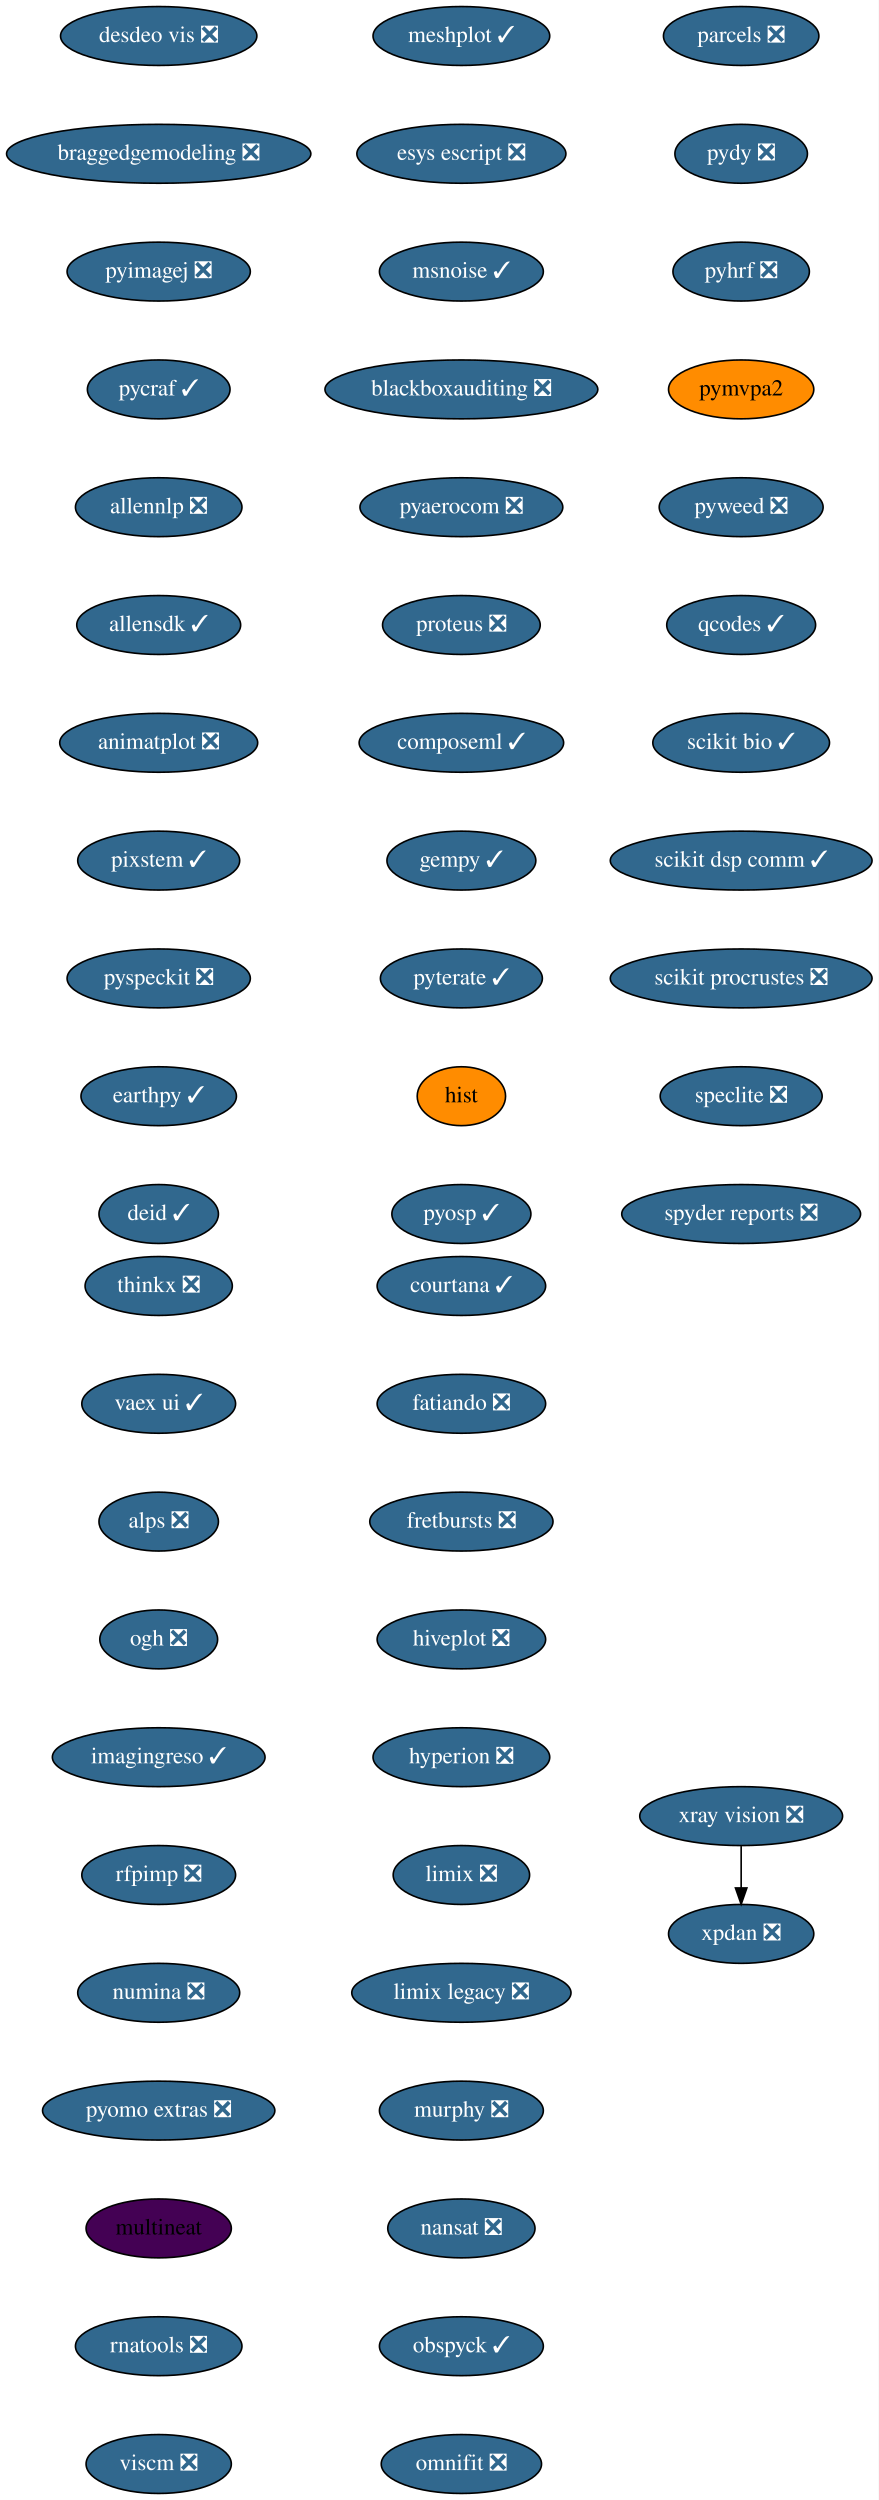
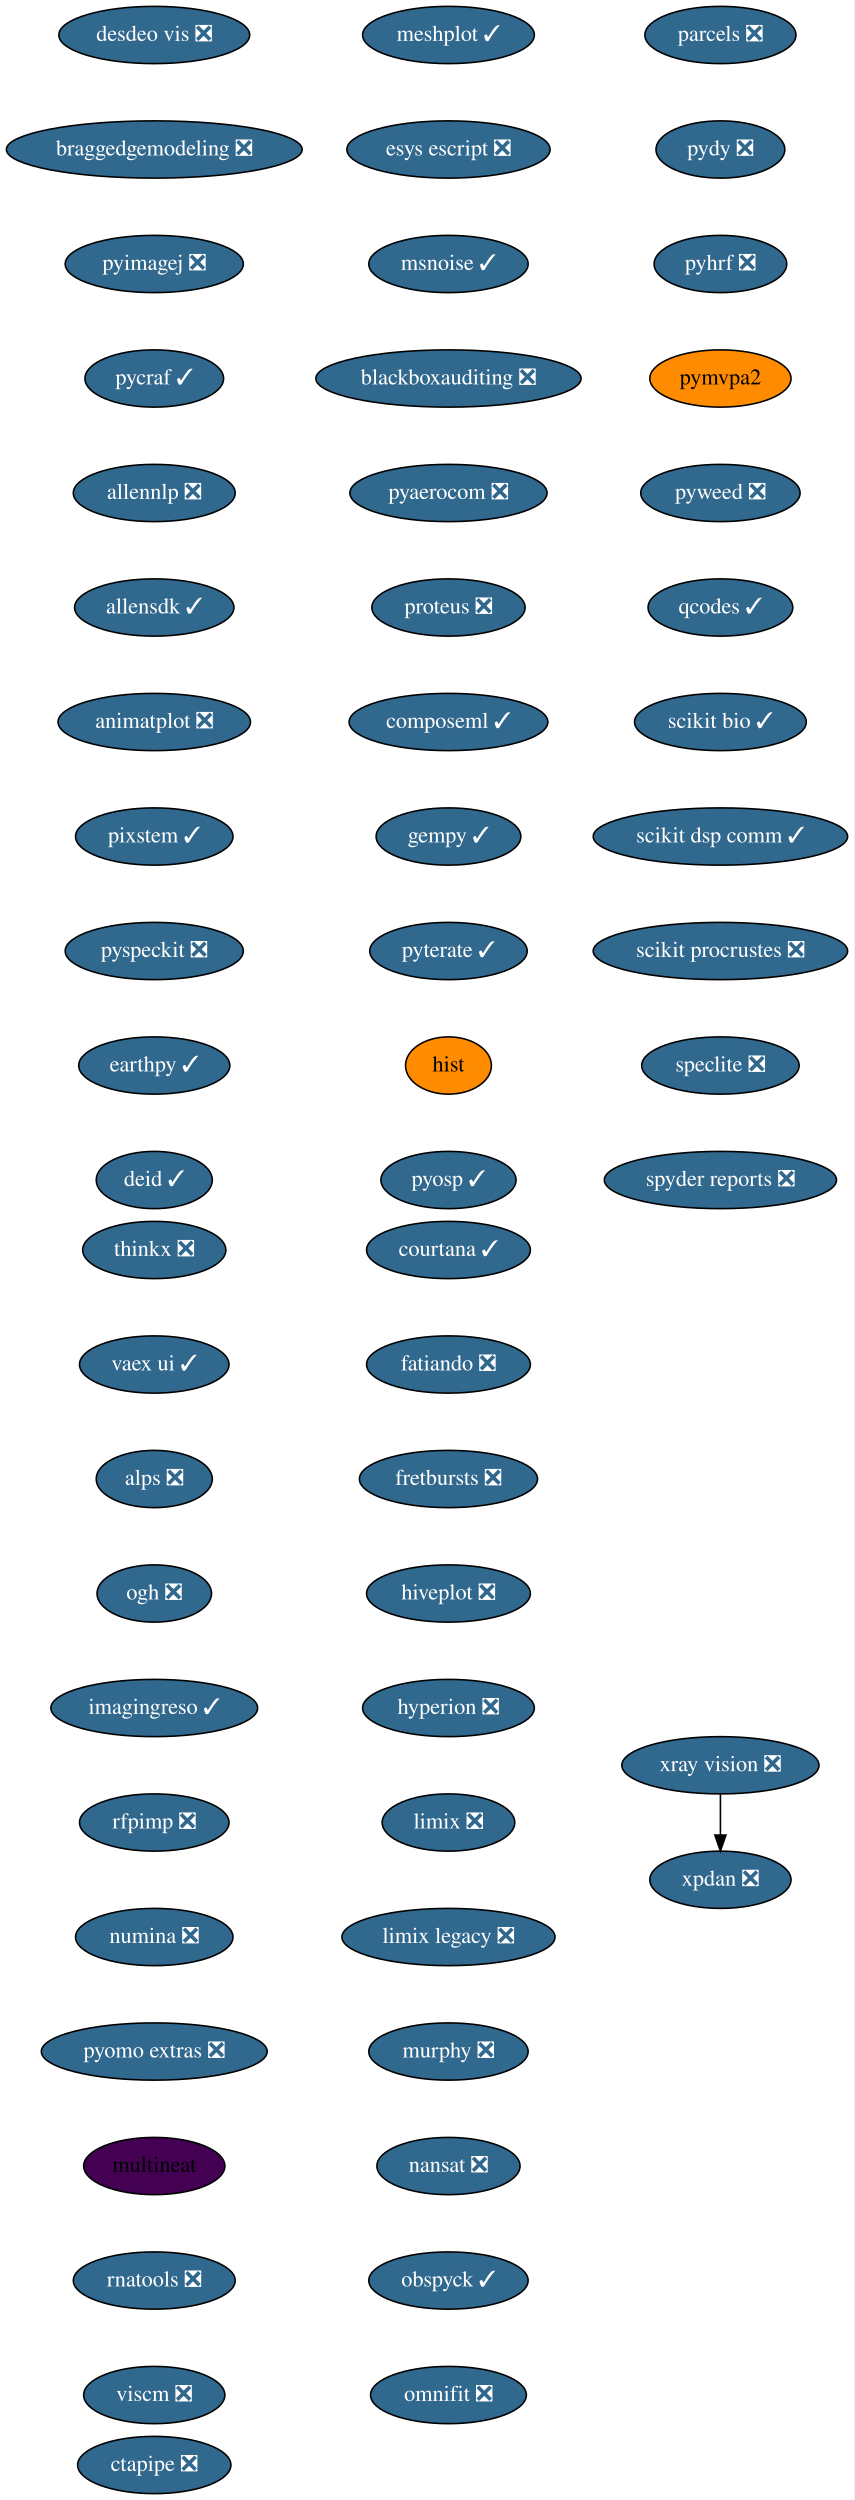
- <svg xmlns="http://www.w3.org/2000/svg" xmlns:xlink="http://www.w3.org/1999/xlink" width="537pt" height="1528pt" viewBox="0.00 0.00 537.00 1528.00">
-   <g id="graph0" class="graph" transform="scale(1 1) rotate(0) translate(4 1524)">
-     <polygon fill="white" stroke="transparent" points="-4,4 -4,-1524 533,-1524 533,4 -4,4" />
+ <svg xmlns="http://www.w3.org/2000/svg" xmlns:xlink="http://www.w3.org/1999/xlink" width="537pt" height="1572pt" viewBox="0.00 0.00 537.00 1572.00">
+   <g id="graph0" class="graph" transform="scale(1 1) rotate(0) translate(4 1568)">
+     <polygon fill="white" stroke="transparent" points="-4,4 -4,-1568 533,-1568 533,4 -4,4" />
    <g id="node1" class="node">
      <g id="a_node1">
        <a xlink:href="https://github.com/conda-forge/courtana-feedstock/pull/7" xlink:title="courtana ✓">
-           <ellipse fill="#31688e" stroke="black" cx="278" cy="-738" rx="51.5" ry="18" />
-           <text text-anchor="middle" x="278" y="-734.3" font-family="Times,serif" font-size="14.00" fill="white">courtana ✓</text>
+           <ellipse fill="#31688e" stroke="black" cx="278" cy="-782" rx="51.5" ry="18" />
+           <text text-anchor="middle" x="278" y="-778.3" font-family="Times,serif" font-size="14.00" fill="white">courtana ✓</text>
        </a>
      </g>
    </g>
    <g id="node2" class="node">
      <g id="a_node2">
        <a xlink:href="https://github.com/conda-forge/fatiando-feedstock/pull/13" xlink:title="fatiando ❎">
-           <ellipse fill="#31688e" stroke="black" cx="278" cy="-666" rx="51.5" ry="18" />
-           <text text-anchor="middle" x="278" y="-662.3" font-family="Times,serif" font-size="14.00" fill="white">fatiando ❎</text>
+           <ellipse fill="#31688e" stroke="black" cx="278" cy="-710" rx="51.5" ry="18" />
+           <text text-anchor="middle" x="278" y="-706.3" font-family="Times,serif" font-size="14.00" fill="white">fatiando ❎</text>
        </a>
      </g>
    </g>
    <g id="node3" class="node">
      <g id="a_node3">
        <a xlink:href="https://github.com/conda-forge/fretbursts-feedstock/pull/19" xlink:title="fretbursts ❎">
-           <ellipse fill="#31688e" stroke="black" cx="278" cy="-594" rx="56" ry="18" />
-           <text text-anchor="middle" x="278" y="-590.3" font-family="Times,serif" font-size="14.00" fill="white">fretbursts ❎</text>
+           <ellipse fill="#31688e" stroke="black" cx="278" cy="-638" rx="56" ry="18" />
+           <text text-anchor="middle" x="278" y="-634.3" font-family="Times,serif" font-size="14.00" fill="white">fretbursts ❎</text>
        </a>
      </g>
    </g>
    <g id="node4" class="node">
      <g id="a_node4">
        <a xlink:href="https://github.com/conda-forge/hiveplot-feedstock/pull/5" xlink:title="hiveplot ❎">
-           <ellipse fill="#31688e" stroke="black" cx="278" cy="-522" rx="51.5" ry="18" />
-           <text text-anchor="middle" x="278" y="-518.3" font-family="Times,serif" font-size="14.00" fill="white">hiveplot ❎</text>
+           <ellipse fill="#31688e" stroke="black" cx="278" cy="-566" rx="51.5" ry="18" />
+           <text text-anchor="middle" x="278" y="-562.3" font-family="Times,serif" font-size="14.00" fill="white">hiveplot ❎</text>
        </a>
      </g>
    </g>
    <g id="node5" class="node">
      <g id="a_node5">
        <a xlink:href="https://github.com/conda-forge/hyperion-feedstock/pull/14" xlink:title="hyperion ❎">
-           <ellipse fill="#31688e" stroke="black" cx="278" cy="-450" rx="54" ry="18" />
-           <text text-anchor="middle" x="278" y="-446.3" font-family="Times,serif" font-size="14.00" fill="white">hyperion ❎</text>
+           <ellipse fill="#31688e" stroke="black" cx="278" cy="-494" rx="54" ry="18" />
+           <text text-anchor="middle" x="278" y="-490.3" font-family="Times,serif" font-size="14.00" fill="white">hyperion ❎</text>
        </a>
      </g>
    </g>
    <g id="node6" class="node">
      <g id="a_node6">
        <a xlink:href="https://github.com/conda-forge/limix-feedstock/pull/23" xlink:title="limix ❎">
-           <ellipse fill="#31688e" stroke="black" cx="278" cy="-378" rx="41.69" ry="18" />
-           <text text-anchor="middle" x="278" y="-374.3" font-family="Times,serif" font-size="14.00" fill="white">limix ❎</text>
+           <ellipse fill="#31688e" stroke="black" cx="278" cy="-422" rx="41.69" ry="18" />
+           <text text-anchor="middle" x="278" y="-418.3" font-family="Times,serif" font-size="14.00" fill="white">limix ❎</text>
        </a>
      </g>
    </g>
    <g id="node7" class="node">
      <g id="a_node7">
        <a xlink:href="https://github.com/conda-forge/limix-legacy-feedstock/pull/9" xlink:title="limix legacy ❎">
-           <ellipse fill="#31688e" stroke="black" cx="278" cy="-306" rx="67" ry="18" />
-           <text text-anchor="middle" x="278" y="-302.3" font-family="Times,serif" font-size="14.00" fill="white">limix legacy ❎</text>
+           <ellipse fill="#31688e" stroke="black" cx="278" cy="-350" rx="67" ry="18" />
+           <text text-anchor="middle" x="278" y="-346.3" font-family="Times,serif" font-size="14.00" fill="white">limix legacy ❎</text>
        </a>
      </g>
    </g>
    <g id="node8" class="node">
      <g id="a_node8">
        <a xlink:href="https://github.com/conda-forge/murphy-feedstock/pull/3" xlink:title="murphy ❎">
-           <ellipse fill="#31688e" stroke="black" cx="278" cy="-234" rx="50.09" ry="18" />
-           <text text-anchor="middle" x="278" y="-230.3" font-family="Times,serif" font-size="14.00" fill="white">murphy ❎</text>
+           <ellipse fill="#31688e" stroke="black" cx="278" cy="-278" rx="50.09" ry="18" />
+           <text text-anchor="middle" x="278" y="-274.3" font-family="Times,serif" font-size="14.00" fill="white">murphy ❎</text>
        </a>
      </g>
    </g>
    <g id="node9" class="node">
      <g id="a_node9">
        <a xlink:href="https://github.com/conda-forge/nansat-feedstock/pull/29" xlink:title="nansat ❎">
-           <ellipse fill="#31688e" stroke="black" cx="278" cy="-162" rx="45" ry="18" />
-           <text text-anchor="middle" x="278" y="-158.3" font-family="Times,serif" font-size="14.00" fill="white">nansat ❎</text>
+           <ellipse fill="#31688e" stroke="black" cx="278" cy="-206" rx="45" ry="18" />
+           <text text-anchor="middle" x="278" y="-202.3" font-family="Times,serif" font-size="14.00" fill="white">nansat ❎</text>
        </a>
      </g>
    </g>
    <g id="node10" class="node">
      <g id="a_node10">
        <a xlink:href="https://github.com/conda-forge/obspyck-feedstock/pull/15" xlink:title="obspyck ✓">
-           <ellipse fill="#31688e" stroke="black" cx="278" cy="-90" rx="50.09" ry="18" />
-           <text text-anchor="middle" x="278" y="-86.3" font-family="Times,serif" font-size="14.00" fill="white">obspyck ✓</text>
+           <ellipse fill="#31688e" stroke="black" cx="278" cy="-134" rx="50.09" ry="18" />
+           <text text-anchor="middle" x="278" y="-130.3" font-family="Times,serif" font-size="14.00" fill="white">obspyck ✓</text>
        </a>
      </g>
    </g>
    <g id="node11" class="node">
      <g id="a_node11">
        <a xlink:href="https://github.com/conda-forge/omnifit-feedstock/pull/4" xlink:title="omnifit ❎">
-           <ellipse fill="#31688e" stroke="black" cx="278" cy="-18" rx="48.99" ry="18" />
-           <text text-anchor="middle" x="278" y="-14.3" font-family="Times,serif" font-size="14.00" fill="white">omnifit ❎</text>
+           <ellipse fill="#31688e" stroke="black" cx="278" cy="-62" rx="48.99" ry="18" />
+           <text text-anchor="middle" x="278" y="-58.3" font-family="Times,serif" font-size="14.00" fill="white">omnifit ❎</text>
        </a>
      </g>
    </g>
    <g id="node12" class="node">
      <g id="a_node12">
        <a xlink:href="https://github.com/conda-forge/parcels-feedstock/pull/63" xlink:title="parcels ❎">
-           <ellipse fill="#31688e" stroke="black" cx="449" cy="-1502" rx="47.5" ry="18" />
-           <text text-anchor="middle" x="449" y="-1498.3" font-family="Times,serif" font-size="14.00" fill="white">parcels ❎</text>
+           <ellipse fill="#31688e" stroke="black" cx="449" cy="-1546" rx="47.5" ry="18" />
+           <text text-anchor="middle" x="449" y="-1542.3" font-family="Times,serif" font-size="14.00" fill="white">parcels ❎</text>
        </a>
      </g>
    </g>
    <g id="node13" class="node">
      <g id="a_node13">
        <a xlink:href="https://github.com/conda-forge/pydy-feedstock/pull/14" xlink:title="pydy ❎">
-           <ellipse fill="#31688e" stroke="black" cx="449" cy="-1430" rx="40.5" ry="18" />
-           <text text-anchor="middle" x="449" y="-1426.3" font-family="Times,serif" font-size="14.00" fill="white">pydy ❎</text>
+           <ellipse fill="#31688e" stroke="black" cx="449" cy="-1474" rx="40.5" ry="18" />
+           <text text-anchor="middle" x="449" y="-1470.3" font-family="Times,serif" font-size="14.00" fill="white">pydy ❎</text>
        </a>
      </g>
    </g>
    <g id="node14" class="node">
      <g id="a_node14">
        <a xlink:href="https://github.com/conda-forge/pyhrf-feedstock/pull/6" xlink:title="pyhrf ❎">
-           <ellipse fill="#31688e" stroke="black" cx="449" cy="-1358" rx="41.69" ry="18" />
-           <text text-anchor="middle" x="449" y="-1354.3" font-family="Times,serif" font-size="14.00" fill="white">pyhrf ❎</text>
+           <ellipse fill="#31688e" stroke="black" cx="449" cy="-1402" rx="41.69" ry="18" />
+           <text text-anchor="middle" x="449" y="-1398.3" font-family="Times,serif" font-size="14.00" fill="white">pyhrf ❎</text>
        </a>
      </g>
    </g>
    <g id="node15" class="node">
      <g id="a_node15">
        <a xlink:href="https://github.com/conda-forge/pymvpa2-feedstock" xlink:title="pymvpa2">
-           <ellipse fill="#ff8c00" stroke="black" cx="449" cy="-1286" rx="44.39" ry="18" />
-           <text text-anchor="middle" x="449" y="-1282.3" font-family="Times,serif" font-size="14.00">pymvpa2</text>
+           <ellipse fill="#ff8c00" stroke="black" cx="449" cy="-1330" rx="44.39" ry="18" />
+           <text text-anchor="middle" x="449" y="-1326.3" font-family="Times,serif" font-size="14.00">pymvpa2</text>
        </a>
      </g>
    </g>
    <g id="node16" class="node">
      <g id="a_node16">
        <a xlink:href="https://github.com/conda-forge/pyweed-feedstock/pull/19" xlink:title="pyweed ❎">
-           <ellipse fill="#31688e" stroke="black" cx="449" cy="-1214" rx="50.09" ry="18" />
-           <text text-anchor="middle" x="449" y="-1210.3" font-family="Times,serif" font-size="14.00" fill="white">pyweed ❎</text>
+           <ellipse fill="#31688e" stroke="black" cx="449" cy="-1258" rx="50.09" ry="18" />
+           <text text-anchor="middle" x="449" y="-1254.3" font-family="Times,serif" font-size="14.00" fill="white">pyweed ❎</text>
        </a>
      </g>
    </g>
    <g id="node17" class="node">
      <g id="a_node17">
        <a xlink:href="https://github.com/conda-forge/qcodes-feedstock/pull/34" xlink:title="qcodes ✓">
-           <ellipse fill="#31688e" stroke="black" cx="449" cy="-1142" rx="45.5" ry="18" />
-           <text text-anchor="middle" x="449" y="-1138.3" font-family="Times,serif" font-size="14.00" fill="white">qcodes ✓</text>
+           <ellipse fill="#31688e" stroke="black" cx="449" cy="-1186" rx="45.5" ry="18" />
+           <text text-anchor="middle" x="449" y="-1182.3" font-family="Times,serif" font-size="14.00" fill="white">qcodes ✓</text>
        </a>
      </g>
    </g>
    <g id="node18" class="node">
      <g id="a_node18">
        <a xlink:href="https://github.com/conda-forge/scikit-bio-feedstock/pull/25" xlink:title="scikit bio ✓">
-           <ellipse fill="#31688e" stroke="black" cx="449" cy="-1070" rx="54" ry="18" />
-           <text text-anchor="middle" x="449" y="-1066.3" font-family="Times,serif" font-size="14.00" fill="white">scikit bio ✓</text>
+           <ellipse fill="#31688e" stroke="black" cx="449" cy="-1114" rx="54" ry="18" />
+           <text text-anchor="middle" x="449" y="-1110.3" font-family="Times,serif" font-size="14.00" fill="white">scikit bio ✓</text>
        </a>
      </g>
    </g>
    <g id="node19" class="node">
      <g id="a_node19">
        <a xlink:href="https://github.com/conda-forge/scikit-dsp-comm-feedstock/pull/6" xlink:title="scikit dsp comm ✓">
-           <ellipse fill="#31688e" stroke="black" cx="449" cy="-998" rx="80" ry="18" />
-           <text text-anchor="middle" x="449" y="-994.3" font-family="Times,serif" font-size="14.00" fill="white">scikit dsp comm ✓</text>
+           <ellipse fill="#31688e" stroke="black" cx="449" cy="-1042" rx="80" ry="18" />
+           <text text-anchor="middle" x="449" y="-1038.3" font-family="Times,serif" font-size="14.00" fill="white">scikit dsp comm ✓</text>
        </a>
      </g>
    </g>
    <g id="node20" class="node">
      <g id="a_node20">
        <a xlink:href="https://github.com/conda-forge/scikit-procrustes-feedstock/pull/5" xlink:title="scikit procrustes ❎">
-           <ellipse fill="#31688e" stroke="black" cx="449" cy="-926" rx="80" ry="18" />
-           <text text-anchor="middle" x="449" y="-922.3" font-family="Times,serif" font-size="14.00" fill="white">scikit procrustes ❎</text>
+           <ellipse fill="#31688e" stroke="black" cx="449" cy="-970" rx="80" ry="18" />
+           <text text-anchor="middle" x="449" y="-966.3" font-family="Times,serif" font-size="14.00" fill="white">scikit procrustes ❎</text>
        </a>
      </g>
    </g>
    <g id="node21" class="node">
      <g id="a_node21">
        <a xlink:href="https://github.com/conda-forge/speclite-feedstock/pull/5" xlink:title="speclite ❎">
-           <ellipse fill="#31688e" stroke="black" cx="449" cy="-854" rx="49.5" ry="18" />
-           <text text-anchor="middle" x="449" y="-850.3" font-family="Times,serif" font-size="14.00" fill="white">speclite ❎</text>
+           <ellipse fill="#31688e" stroke="black" cx="449" cy="-898" rx="49.5" ry="18" />
+           <text text-anchor="middle" x="449" y="-894.3" font-family="Times,serif" font-size="14.00" fill="white">speclite ❎</text>
        </a>
      </g>
    </g>
    <g id="node22" class="node">
      <g id="a_node22">
        <a xlink:href="https://github.com/conda-forge/spyder-reports-feedstock/pull/5" xlink:title="spyder reports ❎">
-           <ellipse fill="#31688e" stroke="black" cx="449" cy="-782" rx="73" ry="18" />
-           <text text-anchor="middle" x="449" y="-778.3" font-family="Times,serif" font-size="14.00" fill="white">spyder reports ❎</text>
+           <ellipse fill="#31688e" stroke="black" cx="449" cy="-826" rx="73" ry="18" />
+           <text text-anchor="middle" x="449" y="-822.3" font-family="Times,serif" font-size="14.00" fill="white">spyder reports ❎</text>
        </a>
      </g>
    </g>
    <g id="node23" class="node">
      <g id="a_node23">
        <a xlink:href="https://github.com/conda-forge/thinkx-feedstock/pull/5" xlink:title="thinkx ❎">
-           <ellipse fill="#31688e" stroke="black" cx="93" cy="-738" rx="45" ry="18" />
-           <text text-anchor="middle" x="93" y="-734.3" font-family="Times,serif" font-size="14.00" fill="white">thinkx ❎</text>
+           <ellipse fill="#31688e" stroke="black" cx="93" cy="-782" rx="45" ry="18" />
+           <text text-anchor="middle" x="93" y="-778.3" font-family="Times,serif" font-size="14.00" fill="white">thinkx ❎</text>
        </a>
      </g>
    </g>
    <g id="node24" class="node">
      <g id="a_node24">
        <a xlink:href="https://github.com/conda-forge/vaex-ui-feedstock/pull/12" xlink:title="vaex ui ✓">
-           <ellipse fill="#31688e" stroke="black" cx="93" cy="-666" rx="47" ry="18" />
-           <text text-anchor="middle" x="93" y="-662.3" font-family="Times,serif" font-size="14.00" fill="white">vaex ui ✓</text>
+           <ellipse fill="#31688e" stroke="black" cx="93" cy="-710" rx="47" ry="18" />
+           <text text-anchor="middle" x="93" y="-706.3" font-family="Times,serif" font-size="14.00" fill="white">vaex ui ✓</text>
        </a>
      </g>
    </g>
    <g id="node25" class="node">
      <g id="a_node25">
        <a xlink:href="https://github.com/conda-forge/alps-feedstock/pull/29" xlink:title="alps ❎">
-           <ellipse fill="#31688e" stroke="black" cx="93" cy="-594" rx="36.5" ry="18" />
-           <text text-anchor="middle" x="93" y="-590.3" font-family="Times,serif" font-size="14.00" fill="white">alps ❎</text>
+           <ellipse fill="#31688e" stroke="black" cx="93" cy="-638" rx="36.5" ry="18" />
+           <text text-anchor="middle" x="93" y="-634.3" font-family="Times,serif" font-size="14.00" fill="white">alps ❎</text>
        </a>
      </g>
    </g>
    <g id="node28" class="node">
      <g id="a_node28">
        <a xlink:href="https://github.com/conda-forge/ogh-feedstock/pull/9" xlink:title="ogh ❎">
-           <ellipse fill="#31688e" stroke="black" cx="93" cy="-522" rx="36" ry="18" />
-           <text text-anchor="middle" x="93" y="-518.3" font-family="Times,serif" font-size="14.00" fill="white">ogh ❎</text>
+           <ellipse fill="#31688e" stroke="black" cx="93" cy="-566" rx="36" ry="18" />
+           <text text-anchor="middle" x="93" y="-562.3" font-family="Times,serif" font-size="14.00" fill="white">ogh ❎</text>
        </a>
      </g>
    </g>
    <g id="node26" class="node">
      <g id="a_node26">
        <a xlink:href="https://github.com/conda-forge/xpdan-feedstock/pull/38" xlink:title="xpdan ❎">
-           <ellipse fill="#31688e" stroke="black" cx="449" cy="-342" rx="44.39" ry="18" />
-           <text text-anchor="middle" x="449" y="-338.3" font-family="Times,serif" font-size="14.00" fill="white">xpdan ❎</text>
+           <ellipse fill="#31688e" stroke="black" cx="449" cy="-386" rx="44.39" ry="18" />
+           <text text-anchor="middle" x="449" y="-382.3" font-family="Times,serif" font-size="14.00" fill="white">xpdan ❎</text>
        </a>
      </g>
    </g>
    <g id="node27" class="node">
      <g id="a_node27">
        <a xlink:href="https://github.com/conda-forge/xray-vision-feedstock/pull/12" xlink:title="xray vision ❎">
-           <ellipse fill="#31688e" stroke="black" cx="449" cy="-414" rx="61.99" ry="18" />
-           <text text-anchor="middle" x="449" y="-410.3" font-family="Times,serif" font-size="14.00" fill="white">xray vision ❎</text>
+           <ellipse fill="#31688e" stroke="black" cx="449" cy="-458" rx="61.99" ry="18" />
+           <text text-anchor="middle" x="449" y="-454.3" font-family="Times,serif" font-size="14.00" fill="white">xray vision ❎</text>
        </a>
      </g>
    </g>
    <g id="edge23" class="edge">
-       <path fill="none" stroke="black" d="M449,-395.7C449,-387.98 449,-378.71 449,-370.11" />
-       <polygon fill="black" stroke="black" points="452.5,-370.1 449,-360.1 445.5,-370.1 452.5,-370.1" />
+       <path fill="none" stroke="black" d="M449,-439.7C449,-431.98 449,-422.71 449,-414.11" />
+       <polygon fill="black" stroke="black" points="452.5,-414.1 449,-404.1 445.5,-414.1 452.5,-414.1" />
    </g>
    <g id="node29" class="node">
      <g id="a_node29">
        <a xlink:href="https://github.com/conda-forge/imagingreso-feedstock/pull/19" xlink:title="imagingreso ✓">
-           <ellipse fill="#31688e" stroke="black" cx="93" cy="-450" rx="65" ry="18" />
-           <text text-anchor="middle" x="93" y="-446.3" font-family="Times,serif" font-size="14.00" fill="white">imagingreso ✓</text>
+           <ellipse fill="#31688e" stroke="black" cx="93" cy="-494" rx="65" ry="18" />
+           <text text-anchor="middle" x="93" y="-490.3" font-family="Times,serif" font-size="14.00" fill="white">imagingreso ✓</text>
        </a>
      </g>
    </g>
    <g id="node30" class="node">
      <g id="a_node30">
        <a xlink:href="https://github.com/conda-forge/rfpimp-feedstock/pull/9" xlink:title="rfpimp ❎">
-           <ellipse fill="#31688e" stroke="black" cx="93" cy="-378" rx="47" ry="18" />
-           <text text-anchor="middle" x="93" y="-374.3" font-family="Times,serif" font-size="14.00" fill="white">rfpimp ❎</text>
+           <ellipse fill="#31688e" stroke="black" cx="93" cy="-422" rx="47" ry="18" />
+           <text text-anchor="middle" x="93" y="-418.3" font-family="Times,serif" font-size="14.00" fill="white">rfpimp ❎</text>
        </a>
      </g>
    </g>
    <g id="node31" class="node">
      <g id="a_node31">
        <a xlink:href="https://github.com/conda-forge/numina-feedstock/pull/26" xlink:title="numina ❎">
-           <ellipse fill="#31688e" stroke="black" cx="93" cy="-306" rx="49.5" ry="18" />
-           <text text-anchor="middle" x="93" y="-302.3" font-family="Times,serif" font-size="14.00" fill="white">numina ❎</text>
+           <ellipse fill="#31688e" stroke="black" cx="93" cy="-350" rx="49.5" ry="18" />
+           <text text-anchor="middle" x="93" y="-346.3" font-family="Times,serif" font-size="14.00" fill="white">numina ❎</text>
        </a>
      </g>
    </g>
    <g id="node32" class="node">
      <g id="a_node32">
        <a xlink:href="https://github.com/conda-forge/pyomo.extras-feedstock/pull/25" xlink:title="pyomo extras ❎">
-           <ellipse fill="#31688e" stroke="black" cx="93" cy="-234" rx="71" ry="18" />
-           <text text-anchor="middle" x="93" y="-230.3" font-family="Times,serif" font-size="14.00" fill="white">pyomo extras ❎</text>
+           <ellipse fill="#31688e" stroke="black" cx="93" cy="-278" rx="71" ry="18" />
+           <text text-anchor="middle" x="93" y="-274.3" font-family="Times,serif" font-size="14.00" fill="white">pyomo extras ❎</text>
        </a>
      </g>
    </g>
    <g id="node33" class="node">
      <g id="a_node33">
        <a xlink:href="https://github.com/conda-forge/multineat-feedstock" xlink:title="multineat">
-           <ellipse fill="#440154" stroke="black" cx="93" cy="-162" rx="44.39" ry="18" />
-           <text text-anchor="middle" x="93" y="-158.3" font-family="Times,serif" font-size="14.00">multineat</text>
+           <ellipse fill="#440154" stroke="black" cx="93" cy="-206" rx="44.39" ry="18" />
+           <text text-anchor="middle" x="93" y="-202.3" font-family="Times,serif" font-size="14.00">multineat</text>
        </a>
      </g>
    </g>
    <g id="node34" class="node">
      <g id="a_node34">
        <a xlink:href="https://github.com/conda-forge/rnatools-feedstock/pull/3" xlink:title="rnatools ❎">
-           <ellipse fill="#31688e" stroke="black" cx="93" cy="-90" rx="50.89" ry="18" />
-           <text text-anchor="middle" x="93" y="-86.3" font-family="Times,serif" font-size="14.00" fill="white">rnatools ❎</text>
+           <ellipse fill="#31688e" stroke="black" cx="93" cy="-134" rx="50.89" ry="18" />
+           <text text-anchor="middle" x="93" y="-130.3" font-family="Times,serif" font-size="14.00" fill="white">rnatools ❎</text>
        </a>
      </g>
    </g>
    <g id="node35" class="node">
      <g id="a_node35">
        <a xlink:href="https://github.com/conda-forge/viscm-feedstock/pull/4" xlink:title="viscm ❎">
-           <ellipse fill="#31688e" stroke="black" cx="93" cy="-18" rx="44.39" ry="18" />
-           <text text-anchor="middle" x="93" y="-14.3" font-family="Times,serif" font-size="14.00" fill="white">viscm ❎</text>
+           <ellipse fill="#31688e" stroke="black" cx="93" cy="-62" rx="44.39" ry="18" />
+           <text text-anchor="middle" x="93" y="-58.3" font-family="Times,serif" font-size="14.00" fill="white">viscm ❎</text>
        </a>
      </g>
    </g>
    <g id="node36" class="node">
      <g id="a_node36">
        <a xlink:href="https://github.com/conda-forge/desdeo-vis-feedstock/pull/5" xlink:title="desdeo vis ❎">
-           <ellipse fill="#31688e" stroke="black" cx="93" cy="-1502" rx="60" ry="18" />
-           <text text-anchor="middle" x="93" y="-1498.3" font-family="Times,serif" font-size="14.00" fill="white">desdeo vis ❎</text>
+           <ellipse fill="#31688e" stroke="black" cx="93" cy="-1546" rx="60" ry="18" />
+           <text text-anchor="middle" x="93" y="-1542.3" font-family="Times,serif" font-size="14.00" fill="white">desdeo vis ❎</text>
        </a>
      </g>
    </g>
    <g id="node37" class="node">
      <g id="a_node37">
        <a xlink:href="https://github.com/conda-forge/braggedgemodeling-feedstock/pull/3" xlink:title="braggedgemodeling ❎">
-           <ellipse fill="#31688e" stroke="black" cx="93" cy="-1430" rx="93" ry="18" />
-           <text text-anchor="middle" x="93" y="-1426.3" font-family="Times,serif" font-size="14.00" fill="white">braggedgemodeling ❎</text>
+           <ellipse fill="#31688e" stroke="black" cx="93" cy="-1474" rx="93" ry="18" />
+           <text text-anchor="middle" x="93" y="-1470.3" font-family="Times,serif" font-size="14.00" fill="white">braggedgemodeling ❎</text>
        </a>
      </g>
    </g>
    <g id="node38" class="node">
      <g id="a_node38">
        <a xlink:href="https://github.com/conda-forge/pyimagej-feedstock/pull/9" xlink:title="pyimagej ❎">
-           <ellipse fill="#31688e" stroke="black" cx="93" cy="-1358" rx="56" ry="18" />
-           <text text-anchor="middle" x="93" y="-1354.3" font-family="Times,serif" font-size="14.00" fill="white">pyimagej ❎</text>
+           <ellipse fill="#31688e" stroke="black" cx="93" cy="-1402" rx="56" ry="18" />
+           <text text-anchor="middle" x="93" y="-1398.3" font-family="Times,serif" font-size="14.00" fill="white">pyimagej ❎</text>
        </a>
      </g>
    </g>
    <g id="node39" class="node">
      <g id="a_node39">
        <a xlink:href="https://github.com/conda-forge/pycraf-feedstock/pull/8" xlink:title="pycraf ✓">
-           <ellipse fill="#31688e" stroke="black" cx="93" cy="-1286" rx="43.59" ry="18" />
-           <text text-anchor="middle" x="93" y="-1282.3" font-family="Times,serif" font-size="14.00" fill="white">pycraf ✓</text>
+           <ellipse fill="#31688e" stroke="black" cx="93" cy="-1330" rx="43.59" ry="18" />
+           <text text-anchor="middle" x="93" y="-1326.3" font-family="Times,serif" font-size="14.00" fill="white">pycraf ✓</text>
        </a>
      </g>
    </g>
    <g id="node40" class="node">
      <g id="a_node40">
        <a xlink:href="https://github.com/conda-forge/allennlp-feedstock/pull/8" xlink:title="allennlp ❎">
-           <ellipse fill="#31688e" stroke="black" cx="93" cy="-1214" rx="50.89" ry="18" />
-           <text text-anchor="middle" x="93" y="-1210.3" font-family="Times,serif" font-size="14.00" fill="white">allennlp ❎</text>
+           <ellipse fill="#31688e" stroke="black" cx="93" cy="-1258" rx="50.89" ry="18" />
+           <text text-anchor="middle" x="93" y="-1254.3" font-family="Times,serif" font-size="14.00" fill="white">allennlp ❎</text>
        </a>
      </g>
    </g>
    <g id="node41" class="node">
      <g id="a_node41">
        <a xlink:href="https://github.com/conda-forge/allensdk-feedstock/pull/4" xlink:title="allensdk ✓">
-           <ellipse fill="#31688e" stroke="black" cx="93" cy="-1142" rx="50.09" ry="18" />
-           <text text-anchor="middle" x="93" y="-1138.3" font-family="Times,serif" font-size="14.00" fill="white">allensdk ✓</text>
+           <ellipse fill="#31688e" stroke="black" cx="93" cy="-1186" rx="50.09" ry="18" />
+           <text text-anchor="middle" x="93" y="-1182.3" font-family="Times,serif" font-size="14.00" fill="white">allensdk ✓</text>
        </a>
      </g>
    </g>
    <g id="node42" class="node">
      <g id="a_node42">
        <a xlink:href="https://github.com/conda-forge/animatplot-feedstock/pull/6" xlink:title="animatplot ❎">
-           <ellipse fill="#31688e" stroke="black" cx="93" cy="-1070" rx="60.5" ry="18" />
-           <text text-anchor="middle" x="93" y="-1066.3" font-family="Times,serif" font-size="14.00" fill="white">animatplot ❎</text>
+           <ellipse fill="#31688e" stroke="black" cx="93" cy="-1114" rx="60.5" ry="18" />
+           <text text-anchor="middle" x="93" y="-1110.3" font-family="Times,serif" font-size="14.00" fill="white">animatplot ❎</text>
        </a>
      </g>
    </g>
    <g id="node43" class="node">
      <g id="a_node43">
        <a xlink:href="https://github.com/conda-forge/pixstem-feedstock/pull/3" xlink:title="pixstem ✓">
-           <ellipse fill="#31688e" stroke="black" cx="93" cy="-998" rx="49.5" ry="18" />
-           <text text-anchor="middle" x="93" y="-994.3" font-family="Times,serif" font-size="14.00" fill="white">pixstem ✓</text>
+           <ellipse fill="#31688e" stroke="black" cx="93" cy="-1042" rx="49.5" ry="18" />
+           <text text-anchor="middle" x="93" y="-1038.3" font-family="Times,serif" font-size="14.00" fill="white">pixstem ✓</text>
        </a>
      </g>
    </g>
    <g id="node44" class="node">
      <g id="a_node44">
        <a xlink:href="https://github.com/conda-forge/pyspeckit-feedstock/pull/3" xlink:title="pyspeckit ❎">
-           <ellipse fill="#31688e" stroke="black" cx="93" cy="-926" rx="56" ry="18" />
-           <text text-anchor="middle" x="93" y="-922.3" font-family="Times,serif" font-size="14.00" fill="white">pyspeckit ❎</text>
+           <ellipse fill="#31688e" stroke="black" cx="93" cy="-970" rx="56" ry="18" />
+           <text text-anchor="middle" x="93" y="-966.3" font-family="Times,serif" font-size="14.00" fill="white">pyspeckit ❎</text>
        </a>
      </g>
    </g>
    <g id="node45" class="node">
      <g id="a_node45">
        <a xlink:href="https://github.com/conda-forge/earthpy-feedstock/pull/12" xlink:title="earthpy ✓">
-           <ellipse fill="#31688e" stroke="black" cx="93" cy="-854" rx="47.5" ry="18" />
-           <text text-anchor="middle" x="93" y="-850.3" font-family="Times,serif" font-size="14.00" fill="white">earthpy ✓</text>
+           <ellipse fill="#31688e" stroke="black" cx="93" cy="-898" rx="47.5" ry="18" />
+           <text text-anchor="middle" x="93" y="-894.3" font-family="Times,serif" font-size="14.00" fill="white">earthpy ✓</text>
        </a>
      </g>
    </g>
    <g id="node46" class="node">
      <g id="a_node46">
        <a xlink:href="https://github.com/conda-forge/deid-feedstock/pull/17" xlink:title="deid ✓">
-           <ellipse fill="#31688e" stroke="black" cx="93" cy="-782" rx="36.5" ry="18" />
-           <text text-anchor="middle" x="93" y="-778.3" font-family="Times,serif" font-size="14.00" fill="white">deid ✓</text>
+           <ellipse fill="#31688e" stroke="black" cx="93" cy="-826" rx="36.5" ry="18" />
+           <text text-anchor="middle" x="93" y="-822.3" font-family="Times,serif" font-size="14.00" fill="white">deid ✓</text>
        </a>
      </g>
    </g>
    <g id="node47" class="node">
      <g id="a_node47">
        <a xlink:href="https://github.com/conda-forge/meshplot-feedstock/pull/12" xlink:title="meshplot ✓">
-           <ellipse fill="#31688e" stroke="black" cx="278" cy="-1502" rx="54" ry="18" />
-           <text text-anchor="middle" x="278" y="-1498.3" font-family="Times,serif" font-size="14.00" fill="white">meshplot ✓</text>
+           <ellipse fill="#31688e" stroke="black" cx="278" cy="-1546" rx="54" ry="18" />
+           <text text-anchor="middle" x="278" y="-1542.3" font-family="Times,serif" font-size="14.00" fill="white">meshplot ✓</text>
        </a>
      </g>
    </g>
    <g id="node48" class="node">
      <g id="a_node48">
        <a xlink:href="https://github.com/conda-forge/esys-escript-feedstock/pull/26" xlink:title="esys escript ❎">
-           <ellipse fill="#31688e" stroke="black" cx="278" cy="-1430" rx="63.89" ry="18" />
-           <text text-anchor="middle" x="278" y="-1426.3" font-family="Times,serif" font-size="14.00" fill="white">esys escript ❎</text>
+           <ellipse fill="#31688e" stroke="black" cx="278" cy="-1474" rx="63.89" ry="18" />
+           <text text-anchor="middle" x="278" y="-1470.3" font-family="Times,serif" font-size="14.00" fill="white">esys escript ❎</text>
        </a>
      </g>
    </g>
    <g id="node49" class="node">
      <g id="a_node49">
        <a xlink:href="https://github.com/conda-forge/msnoise-feedstock/pull/5" xlink:title="msnoise ✓">
-           <ellipse fill="#31688e" stroke="black" cx="278" cy="-1358" rx="50.09" ry="18" />
-           <text text-anchor="middle" x="278" y="-1354.3" font-family="Times,serif" font-size="14.00" fill="white">msnoise ✓</text>
+           <ellipse fill="#31688e" stroke="black" cx="278" cy="-1402" rx="50.09" ry="18" />
+           <text text-anchor="middle" x="278" y="-1398.3" font-family="Times,serif" font-size="14.00" fill="white">msnoise ✓</text>
        </a>
      </g>
    </g>
    <g id="node50" class="node">
      <g id="a_node50">
        <a xlink:href="https://github.com/conda-forge/blackboxauditing-feedstock/pull/2" xlink:title="blackboxauditing ❎">
-           <ellipse fill="#31688e" stroke="black" cx="278" cy="-1286" rx="83.39" ry="18" />
-           <text text-anchor="middle" x="278" y="-1282.3" font-family="Times,serif" font-size="14.00" fill="white">blackboxauditing ❎</text>
+           <ellipse fill="#31688e" stroke="black" cx="278" cy="-1330" rx="83.39" ry="18" />
+           <text text-anchor="middle" x="278" y="-1326.3" font-family="Times,serif" font-size="14.00" fill="white">blackboxauditing ❎</text>
        </a>
      </g>
    </g>
    <g id="node51" class="node">
      <g id="a_node51">
        <a xlink:href="https://github.com/conda-forge/pyaerocom-feedstock/pull/5" xlink:title="pyaerocom ❎">
-           <ellipse fill="#31688e" stroke="black" cx="278" cy="-1214" rx="61.99" ry="18" />
-           <text text-anchor="middle" x="278" y="-1210.3" font-family="Times,serif" font-size="14.00" fill="white">pyaerocom ❎</text>
+           <ellipse fill="#31688e" stroke="black" cx="278" cy="-1258" rx="61.99" ry="18" />
+           <text text-anchor="middle" x="278" y="-1254.3" font-family="Times,serif" font-size="14.00" fill="white">pyaerocom ❎</text>
        </a>
      </g>
    </g>
    <g id="node52" class="node">
      <g id="a_node52">
        <a xlink:href="https://github.com/conda-forge/proteus-feedstock/pull/30" xlink:title="proteus ❎">
-           <ellipse fill="#31688e" stroke="black" cx="278" cy="-1142" rx="48.19" ry="18" />
-           <text text-anchor="middle" x="278" y="-1138.3" font-family="Times,serif" font-size="14.00" fill="white">proteus ❎</text>
+           <ellipse fill="#31688e" stroke="black" cx="278" cy="-1186" rx="48.19" ry="18" />
+           <text text-anchor="middle" x="278" y="-1182.3" font-family="Times,serif" font-size="14.00" fill="white">proteus ❎</text>
        </a>
      </g>
    </g>
    <g id="node53" class="node">
      <g id="a_node53">
        <a xlink:href="https://github.com/conda-forge/composeml-feedstock/pull/1" xlink:title="composeml ✓">
-           <ellipse fill="#31688e" stroke="black" cx="278" cy="-1070" rx="62.5" ry="18" />
-           <text text-anchor="middle" x="278" y="-1066.3" font-family="Times,serif" font-size="14.00" fill="white">composeml ✓</text>
+           <ellipse fill="#31688e" stroke="black" cx="278" cy="-1114" rx="62.5" ry="18" />
+           <text text-anchor="middle" x="278" y="-1110.3" font-family="Times,serif" font-size="14.00" fill="white">composeml ✓</text>
        </a>
      </g>
    </g>
    <g id="node54" class="node">
      <g id="a_node54">
        <a xlink:href="https://github.com/conda-forge/gempy-feedstock/pull/9" xlink:title="gempy ✓">
-           <ellipse fill="#31688e" stroke="black" cx="278" cy="-998" rx="45.5" ry="18" />
-           <text text-anchor="middle" x="278" y="-994.3" font-family="Times,serif" font-size="14.00" fill="white">gempy ✓</text>
+           <ellipse fill="#31688e" stroke="black" cx="278" cy="-1042" rx="45.5" ry="18" />
+           <text text-anchor="middle" x="278" y="-1038.3" font-family="Times,serif" font-size="14.00" fill="white">gempy ✓</text>
        </a>
      </g>
    </g>
    <g id="node55" class="node">
      <g id="a_node55">
        <a xlink:href="https://github.com/conda-forge/pyterate-feedstock/pull/1" xlink:title="pyterate ✓">
-           <ellipse fill="#31688e" stroke="black" cx="278" cy="-926" rx="49.5" ry="18" />
-           <text text-anchor="middle" x="278" y="-922.3" font-family="Times,serif" font-size="14.00" fill="white">pyterate ✓</text>
+           <ellipse fill="#31688e" stroke="black" cx="278" cy="-970" rx="49.5" ry="18" />
+           <text text-anchor="middle" x="278" y="-966.3" font-family="Times,serif" font-size="14.00" fill="white">pyterate ✓</text>
        </a>
      </g>
    </g>
    <g id="node56" class="node">
      <g id="a_node56">
        <a xlink:href="https://github.com/conda-forge/hist-feedstock" xlink:title="hist">
-           <ellipse fill="#ff8c00" stroke="black" cx="278" cy="-854" rx="27" ry="18" />
-           <text text-anchor="middle" x="278" y="-850.3" font-family="Times,serif" font-size="14.00">hist</text>
+           <ellipse fill="#ff8c00" stroke="black" cx="278" cy="-898" rx="27" ry="18" />
+           <text text-anchor="middle" x="278" y="-894.3" font-family="Times,serif" font-size="14.00">hist</text>
        </a>
      </g>
    </g>
    <g id="node57" class="node">
      <g id="a_node57">
        <a xlink:href="https://github.com/conda-forge/pyosp-feedstock/pull/1" xlink:title="pyosp ✓">
-           <ellipse fill="#31688e" stroke="black" cx="278" cy="-782" rx="42.49" ry="18" />
-           <text text-anchor="middle" x="278" y="-778.3" font-family="Times,serif" font-size="14.00" fill="white">pyosp ✓</text>
+           <ellipse fill="#31688e" stroke="black" cx="278" cy="-826" rx="42.49" ry="18" />
+           <text text-anchor="middle" x="278" y="-822.3" font-family="Times,serif" font-size="14.00" fill="white">pyosp ✓</text>
+         </a>
+       </g>
+     </g>
+     <g id="node58" class="node">
+       <g id="a_node58">
+         <a xlink:href="https://github.com/conda-forge/ctapipe-feedstock/pull/1" xlink:title="ctapipe ❎">
+           <ellipse fill="#31688e" stroke="black" cx="93" cy="-18" rx="48.19" ry="18" />
+           <text text-anchor="middle" x="93" y="-14.3" font-family="Times,serif" font-size="14.00" fill="white">ctapipe ❎</text>
        </a>
      </g>
    </g>
  </g>
</svg>
